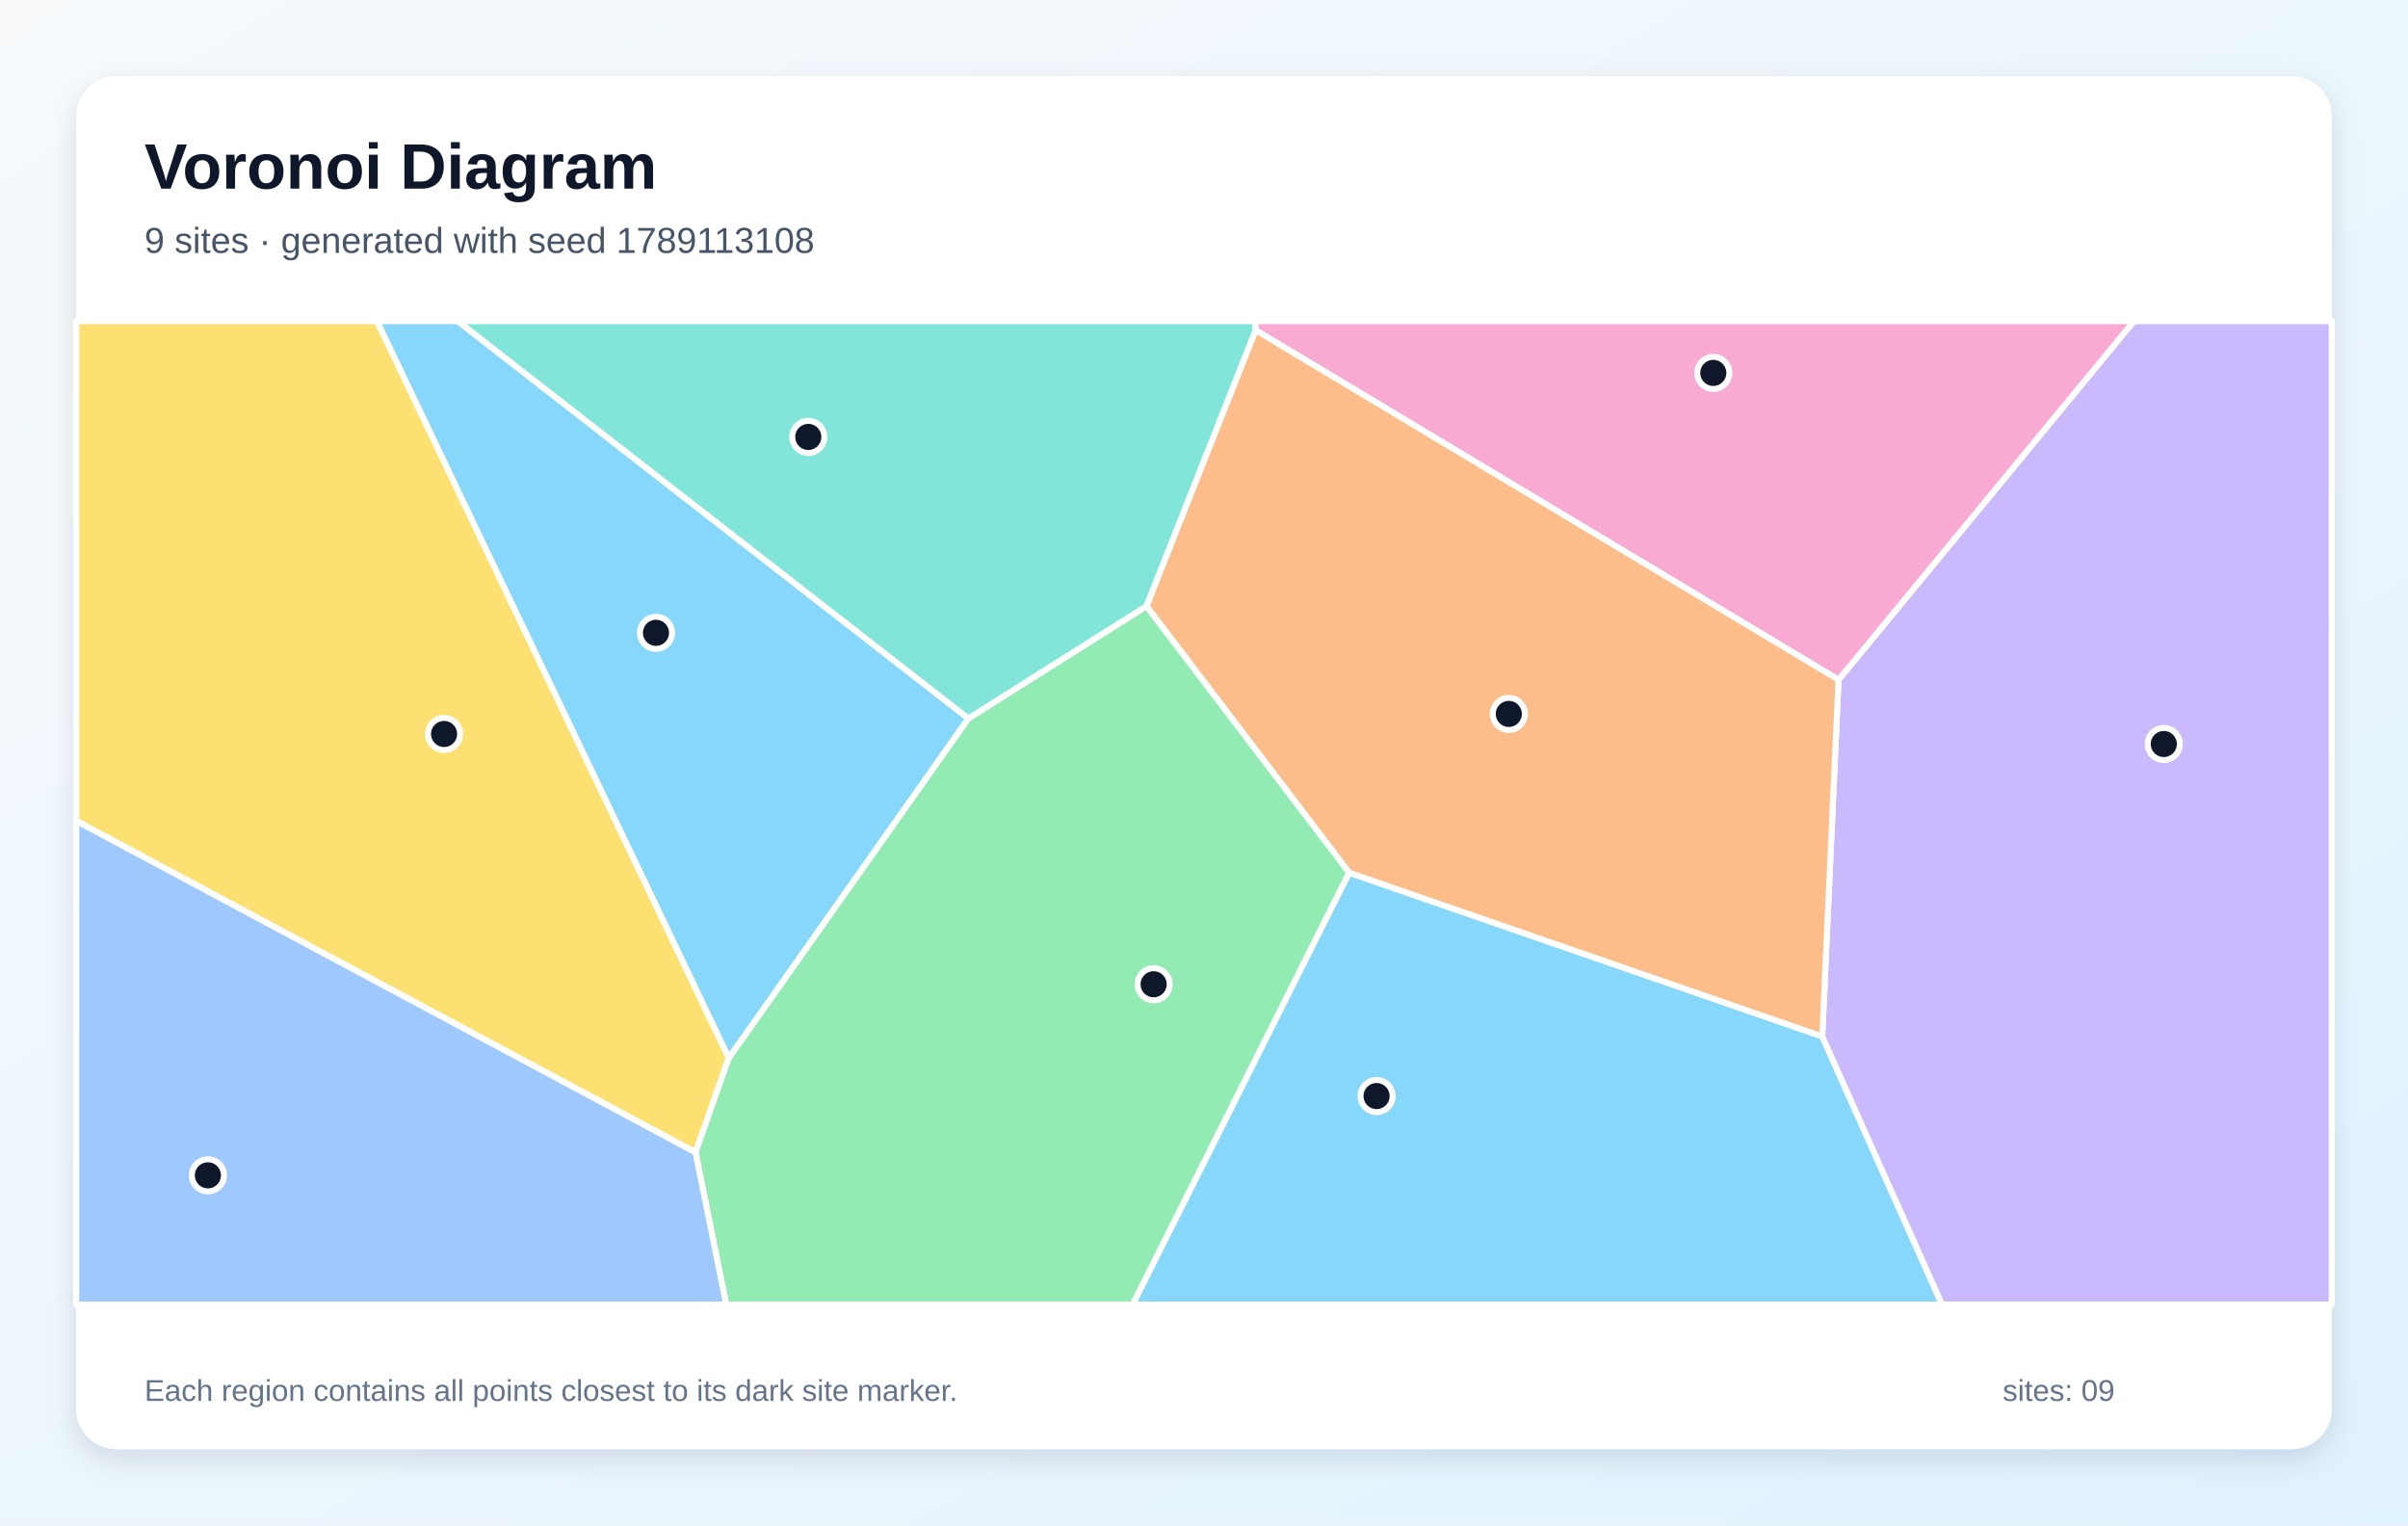
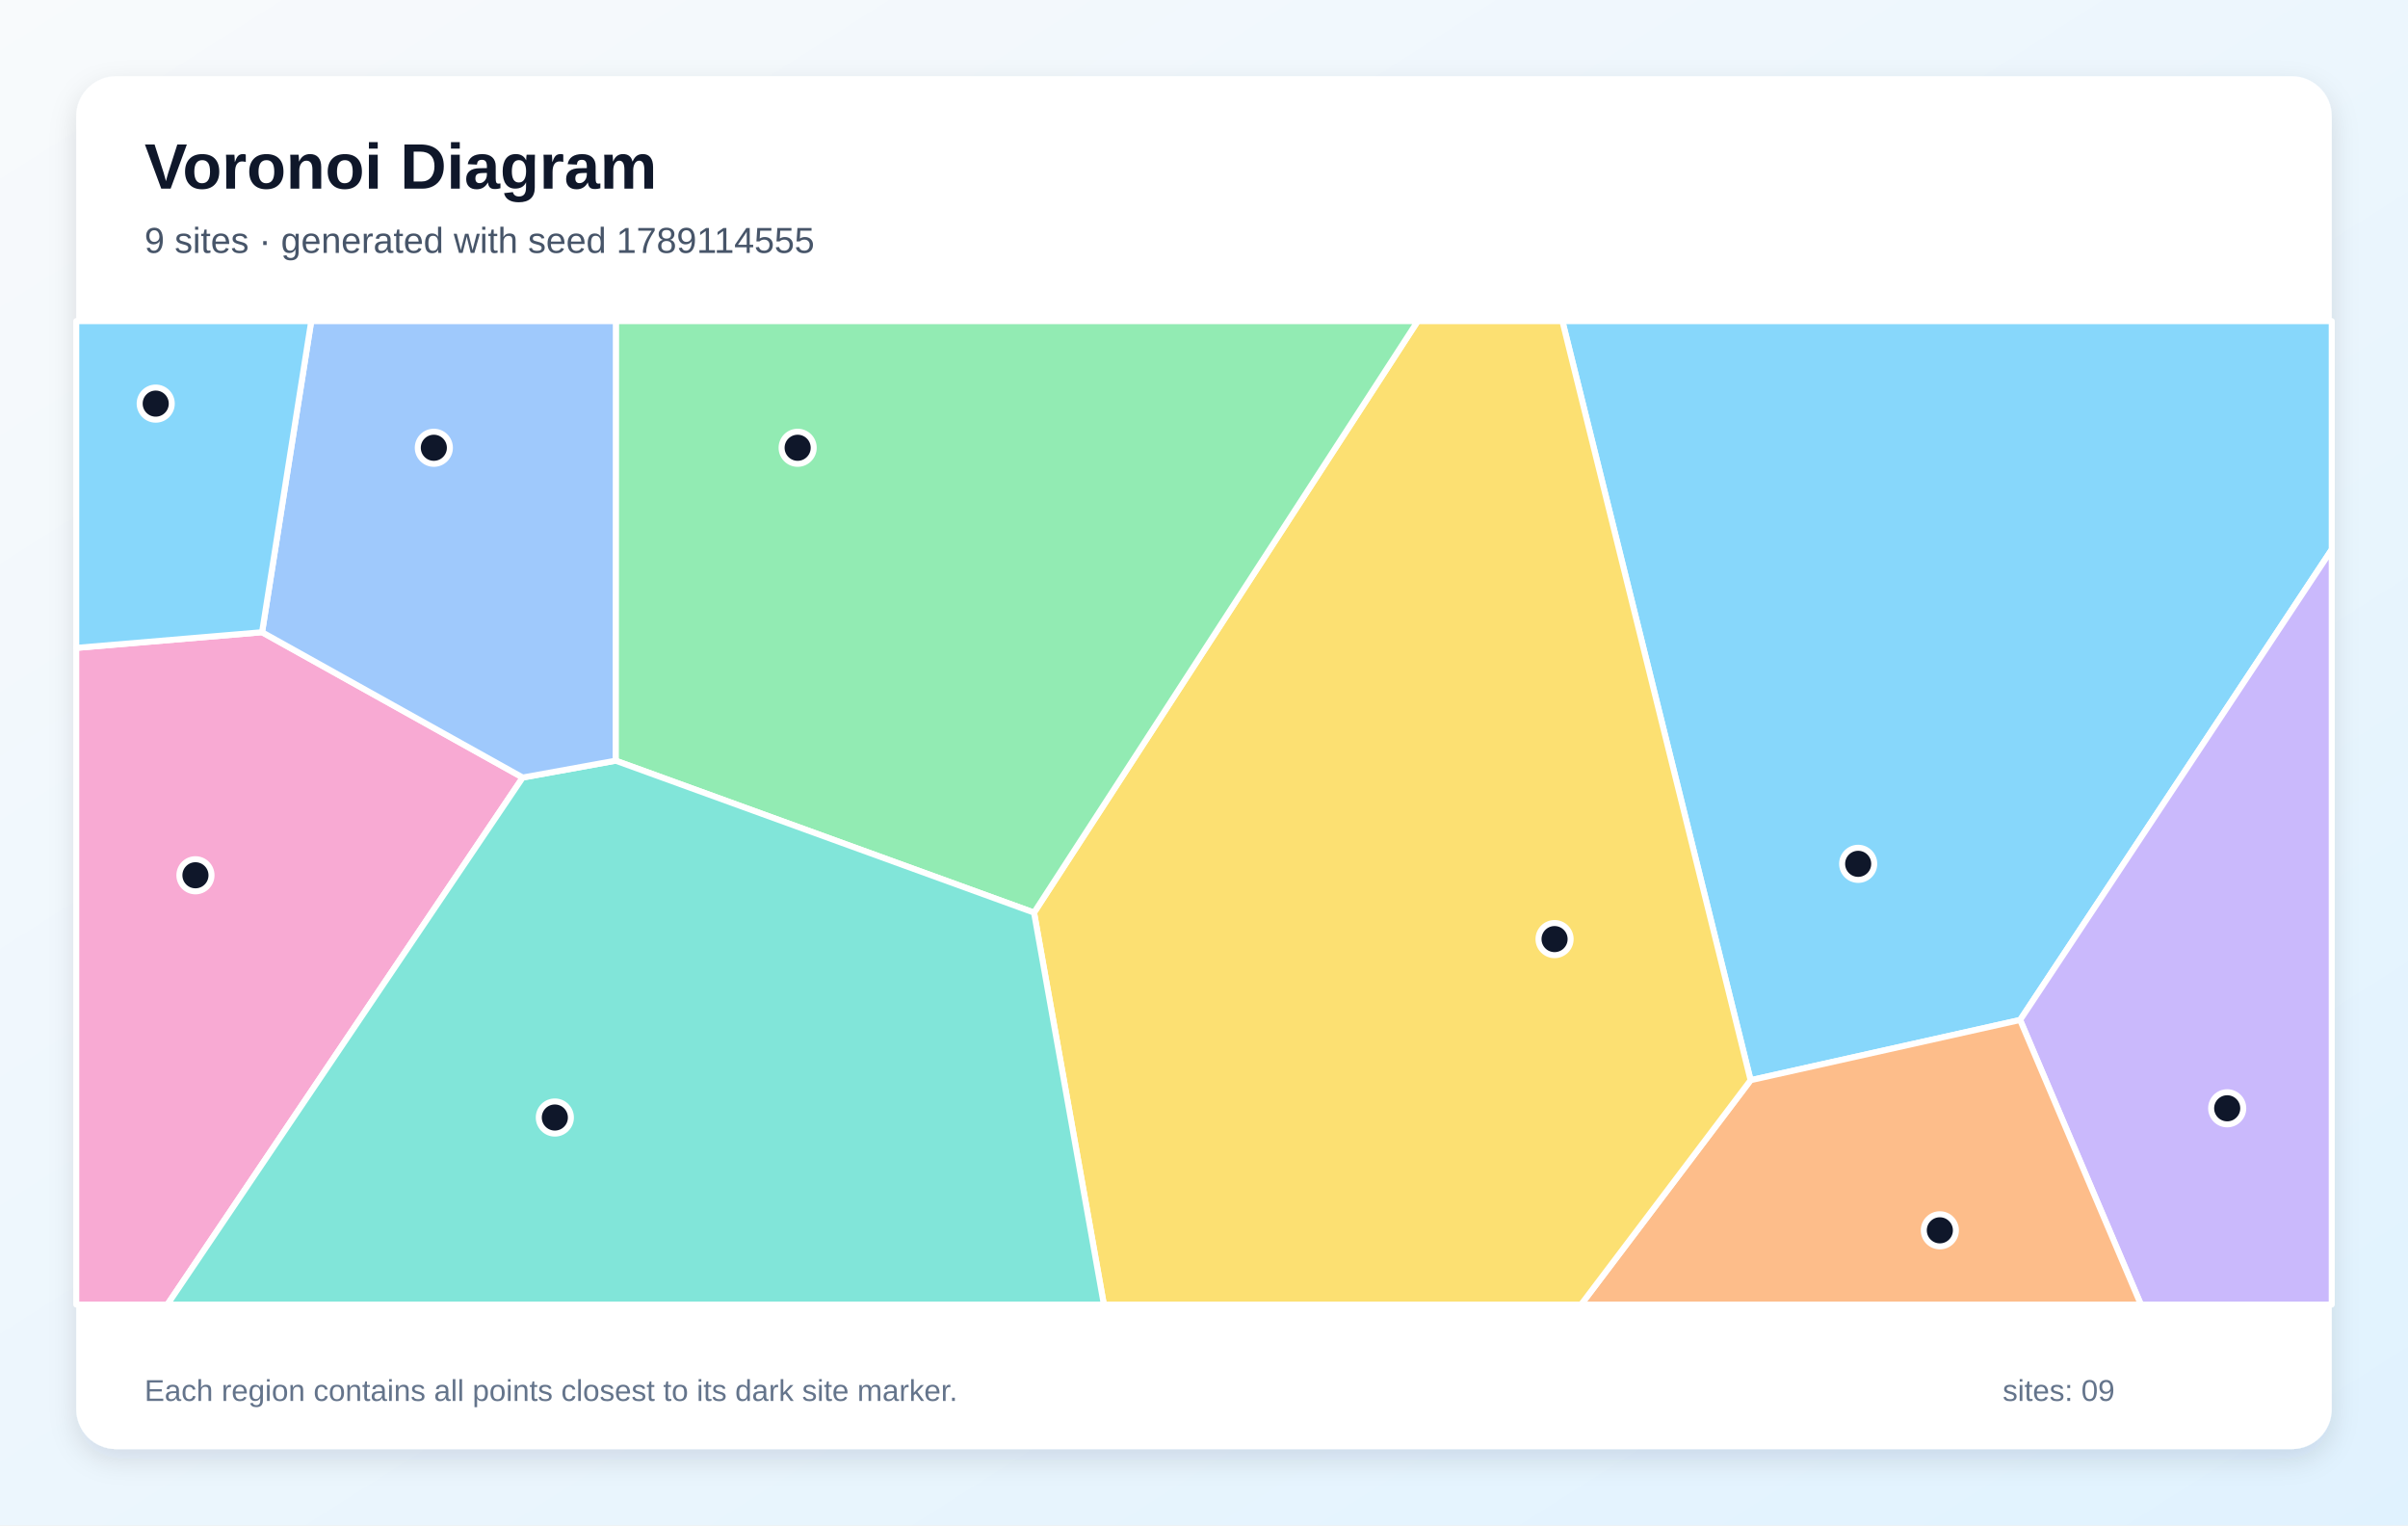
<svg xmlns="http://www.w3.org/2000/svg" width="1200" height="760" viewBox="0 0 1200 760" role="img" aria-labelledby="title description">
  <defs>
    <linearGradient id="background" x1="0" y1="0" x2="1" y2="1">
      <stop stop-color="#F8FAFC" />
      <stop offset="1" stop-color="#E0F2FE" />
    </linearGradient>
    <filter id="shadow" x="-10%" y="-10%" width="120%" height="120%">
      <feDropShadow dx="0" dy="5" stdDeviation="7" flood-color="#0F172A" flood-opacity=".12" />
    </filter>
  </defs>
  <rect width="1200" height="760" fill="url(#background)" />
  <rect x="38" y="38" width="1124" height="684" rx="20" fill="#FFFFFF" filter="url(#shadow)" />
  <g font-family="Arial, sans-serif">
    <text x="72" y="94" font-size="32" font-weight="700" fill="#0F172A">Voronoi Diagram</text>
-     <text x="72" y="126" font-size="18" fill="#475569">9 sites · generated with seed 1789113108</text>
+     <text x="72" y="126" font-size="18" fill="#475569">9 sites · generated with seed 1789114555</text>
  </g>
  <g stroke="#FFFFFF" stroke-width="3" stroke-linejoin="round">
-     <polygon points="672.3,434.8 908.1,516.4 967.8,650.0 564.4,650.0" fill="#38BDF8" fill-opacity="0.60" />
-     <polygon points="908.1,516.4 916.2,338.7 1063.4,160.0 1162.0,160.0 1162.0,650.0 967.8,650.0" fill="#A78BFA" fill-opacity="0.60" />
-     <polygon points="916.2,338.7 625.7,164.5 625.4,160.0 1063.4,160.0" fill="#F472B6" fill-opacity="0.60" />
-     <polygon points="625.7,164.5 916.2,338.7 908.1,516.4 672.3,434.8 571.3,302.0" fill="#FB923C" fill-opacity="0.60" />
-     <polygon points="38.0,409.0 38.0,160.0 187.9,160.0 363.2,527.1 346.6,574.2" fill="#FACC15" fill-opacity="0.60" />
-     <polygon points="346.6,574.2 363.2,527.1 482.5,358.0 571.3,302.0 672.3,434.8 564.4,650.0 361.9,650.0" fill="#4ADE80" fill-opacity="0.60" />
-     <polygon points="482.5,358.0 228.0,160.0 625.4,160.0 625.7,164.5 571.3,302.0" fill="#2DD4BF" fill-opacity="0.60" />
-     <polygon points="38.0,409.0 346.6,574.2 361.9,650.0 38.0,650.0" fill="#60A5FA" fill-opacity="0.60" />
-     <polygon points="482.5,358.0 363.2,527.1 187.9,160.0 228.0,160.0" fill="#38BDF8" fill-opacity="0.60" />
+     <polygon points="872.4,538.2 778.6,160.0 1162.0,160.0 1162.0,273.8 1006.7,508.2" fill="#38BDF8" fill-opacity="0.60" />
+     <polygon points="1006.7,508.2 1162.0,273.8 1162.0,650.0 1066.9,650.0" fill="#A78BFA" fill-opacity="0.60" />
+     <polygon points="38.0,322.8 130.6,315.0 260.5,387.4 83.4,650.0 38.0,650.0" fill="#F472B6" fill-opacity="0.60" />
+     <polygon points="872.4,538.2 1006.7,508.2 1066.9,650.0 787.9,650.0" fill="#FB923C" fill-opacity="0.60" />
+     <polygon points="515.3,454.7 706.5,160.0 778.6,160.0 872.4,538.2 787.9,650.0 550.1,650.0" fill="#FACC15" fill-opacity="0.60" />
+     <polygon points="515.3,454.7 306.8,379.0 306.9,160.0 706.5,160.0" fill="#4ADE80" fill-opacity="0.60" />
+     <polygon points="260.5,387.4 306.8,379.0 515.3,454.7 550.1,650.0 83.4,650.0" fill="#2DD4BF" fill-opacity="0.60" />
+     <polygon points="306.8,379.0 260.5,387.4 130.6,315.0 155.1,160.0 306.9,160.0" fill="#60A5FA" fill-opacity="0.60" />
+     <polygon points="130.6,315.0 38.0,322.8 38.0,160.0 155.1,160.0" fill="#38BDF8" fill-opacity="0.60" />
  </g>
  <g>
-     <circle cx="686.0" cy="546.1" r="8" fill="#0F172A" stroke="#FFFFFF" stroke-width="3" />
-     <circle cx="1078.3" cy="370.7" r="8" fill="#0F172A" stroke="#FFFFFF" stroke-width="3" />
-     <circle cx="853.8" cy="185.8" r="8" fill="#0F172A" stroke="#FFFFFF" stroke-width="3" />
-     <circle cx="751.9" cy="355.7" r="8" fill="#0F172A" stroke="#FFFFFF" stroke-width="3" />
-     <circle cx="221.3" cy="365.7" r="8" fill="#0F172A" stroke="#FFFFFF" stroke-width="3" />
-     <circle cx="574.9" cy="490.4" r="8" fill="#0F172A" stroke="#FFFFFF" stroke-width="3" />
-     <circle cx="402.8" cy="217.7" r="8" fill="#0F172A" stroke="#FFFFFF" stroke-width="3" />
-     <circle cx="103.6" cy="585.6" r="8" fill="#0F172A" stroke="#FFFFFF" stroke-width="3" />
-     <circle cx="326.9" cy="315.3" r="8" fill="#0F172A" stroke="#FFFFFF" stroke-width="3" />
+     <circle cx="926.0" cy="430.4" r="8" fill="#0F172A" stroke="#FFFFFF" stroke-width="3" />
+     <circle cx="1109.9" cy="552.2" r="8" fill="#0F172A" stroke="#FFFFFF" stroke-width="3" />
+     <circle cx="97.4" cy="436.1" r="8" fill="#0F172A" stroke="#FFFFFF" stroke-width="3" />
+     <circle cx="966.7" cy="613.0" r="8" fill="#0F172A" stroke="#FFFFFF" stroke-width="3" />
+     <circle cx="774.7" cy="467.9" r="8" fill="#0F172A" stroke="#FFFFFF" stroke-width="3" />
+     <circle cx="397.5" cy="223.1" r="8" fill="#0F172A" stroke="#FFFFFF" stroke-width="3" />
+     <circle cx="276.5" cy="556.8" r="8" fill="#0F172A" stroke="#FFFFFF" stroke-width="3" />
+     <circle cx="216.2" cy="223.1" r="8" fill="#0F172A" stroke="#FFFFFF" stroke-width="3" />
+     <circle cx="77.6" cy="201.1" r="8" fill="#0F172A" stroke="#FFFFFF" stroke-width="3" />
  </g>
  <g font-family="Arial, sans-serif" font-size="15" fill="#64748B">
    <text x="72" y="698">Each region contains all points closest to its dark site marker.</text>
    <text x="998" y="698">sites: 09</text>
  </g>
</svg>
